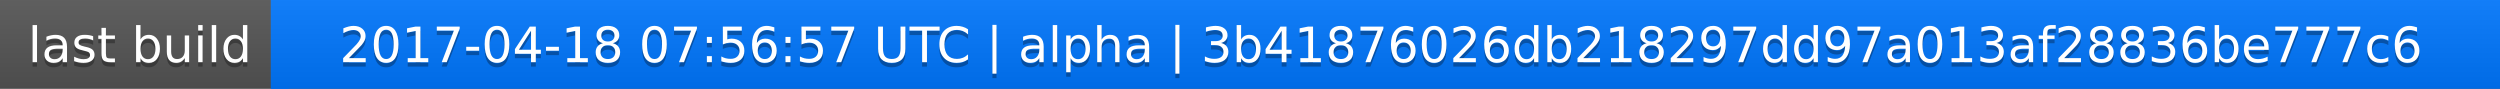
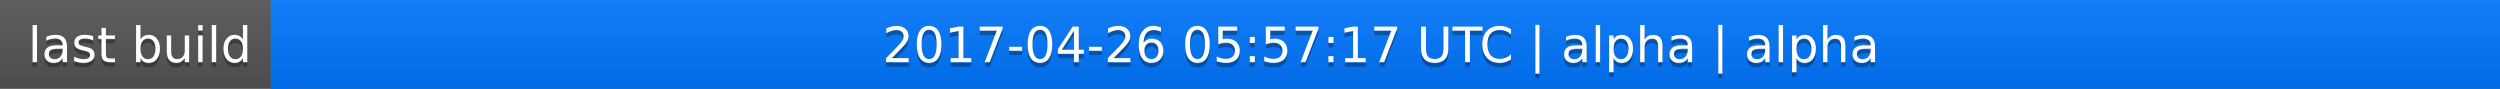
<svg xmlns="http://www.w3.org/2000/svg" width="563" height="20">
  <linearGradient id="a" x2="0" y2="100%">
    <stop offset="0" stop-color="#bbb" stop-opacity=".1" />
    <stop offset="1" stop-opacity=".1" />
  </linearGradient>
  <rect rx="0" width="563" height="20" fill="#555" />
  <rect rx="0" x="61" width="502" height="20" fill="#07f" />
  <path fill="#07f" d="M61 0h4v20h-4z" />
  <rect rx="0" width="563" height="20" fill="url(#a)" />
  <g fill="#fff" text-anchor="middle" font-family="DejaVu Sans,Verdana,Geneva,sans-serif" font-size="11">
    <text x="31.5" y="15" fill="#010101" fill-opacity=".3">last build</text>
    <text x="31.5" y="14">last build</text>
-     <text x="311" y="15" fill="#010101" fill-opacity=".3">2017-04-18 07:56:57 UTC | alpha | 3b41876026db218297dd97a013af28836be777c6</text>
-     <text x="311" y="14">2017-04-18 07:56:57 UTC | alpha | 3b41876026db218297dd97a013af28836be777c6</text>
+     <text x="311" y="15" fill="#010101" fill-opacity=".3">2017-04-26 05:57:17 UTC | alpha | alpha</text>
+     <text x="311" y="14">2017-04-26 05:57:17 UTC | alpha | alpha</text>
  </g>
</svg>
